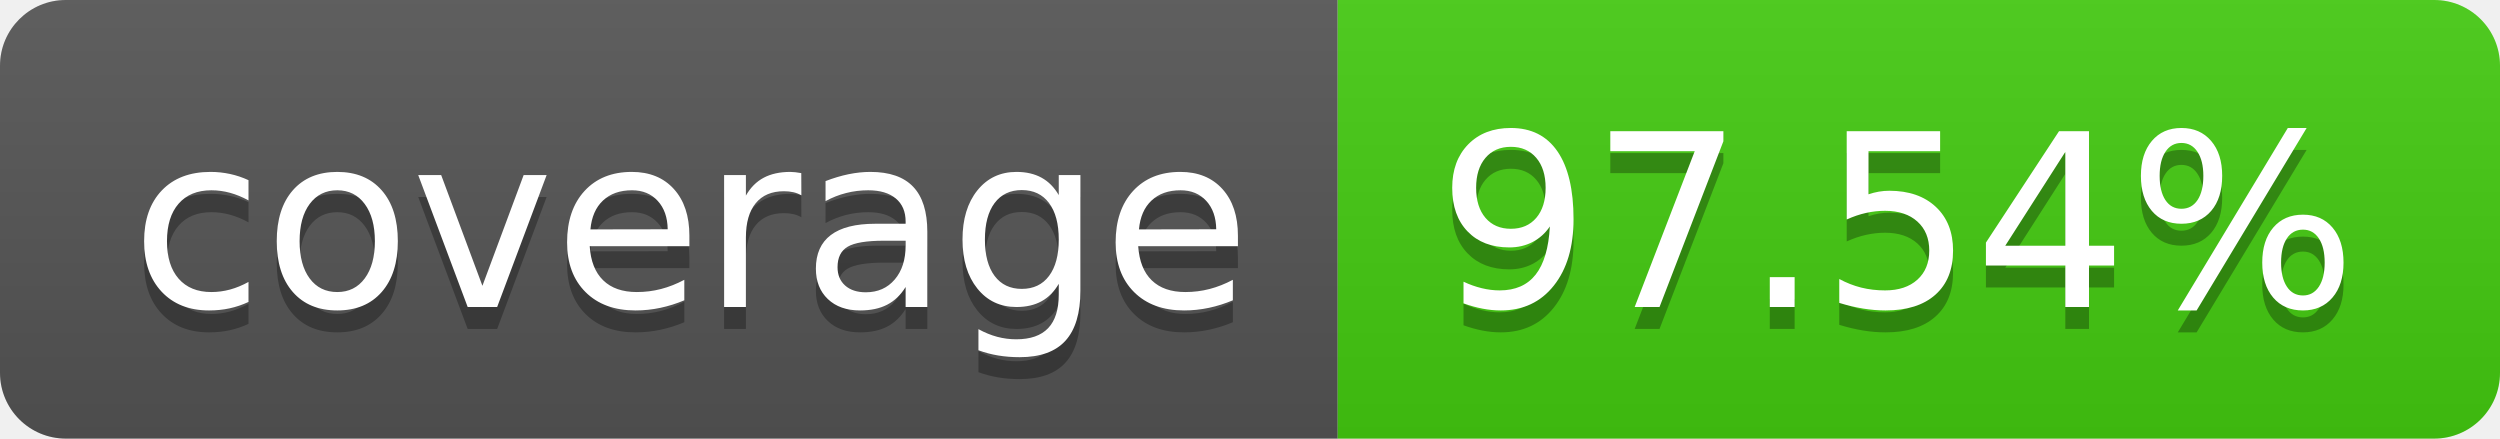
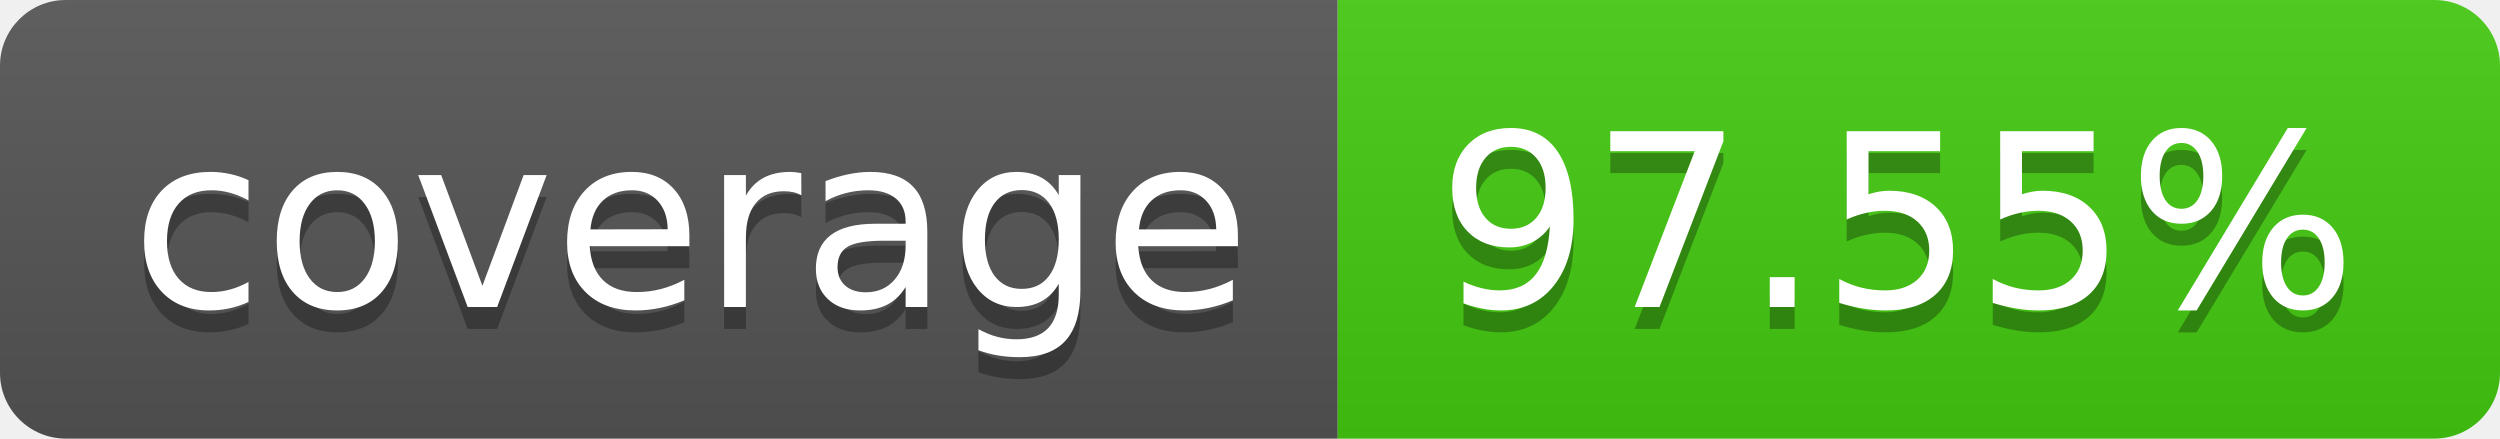
- <svg xmlns="http://www.w3.org/2000/svg" width="114" height="20" role="img" aria-label="coverage: 97.54%">
+ <svg xmlns="http://www.w3.org/2000/svg" width="114" height="20" role="img" aria-label="coverage: 97.55%">
  <linearGradient id="s" x2="0" y2="100%">
    <stop offset="0" stop-color="#bbb" stop-opacity=".1" />
    <stop offset="1" stop-opacity=".1" />
  </linearGradient>
  <clipPath id="r">
    <rect width="114" height="20" rx="3" fill="#fff" />
  </clipPath>
  <g clip-path="url(#r)">
    <rect width="61" height="20" fill="#555" />
    <rect x="61" width="53" height="20" fill="#4c1" />
    <rect width="114" height="20" fill="url(#s)" />
  </g>
  <g fill="#fff" text-anchor="middle" font-family="Verdana,Geneva,DejaVu Sans,sans-serif" text-rendering="geometricPrecision" font-size="110">
    <text aria-hidden="true" x="315" y="150" fill="#010101" fill-opacity=".3" transform="scale(.1)" textLength="510">coverage</text>
    <text x="315" y="140" transform="scale(.1)" fill="#fff" textLength="510">coverage</text>
-     <text aria-hidden="true" x="865" y="150" fill="#010101" fill-opacity=".3" transform="scale(.1)" textLength="430">97.54%</text>
-     <text x="865" y="140" transform="scale(.1)" fill="#fff" textLength="430">97.54%</text>
+     <text aria-hidden="true" x="865" y="150" fill="#010101" fill-opacity=".3" transform="scale(.1)" textLength="430">97.55%</text>
+     <text x="865" y="140" transform="scale(.1)" fill="#fff" textLength="430">97.55%</text>
  </g>
</svg>
